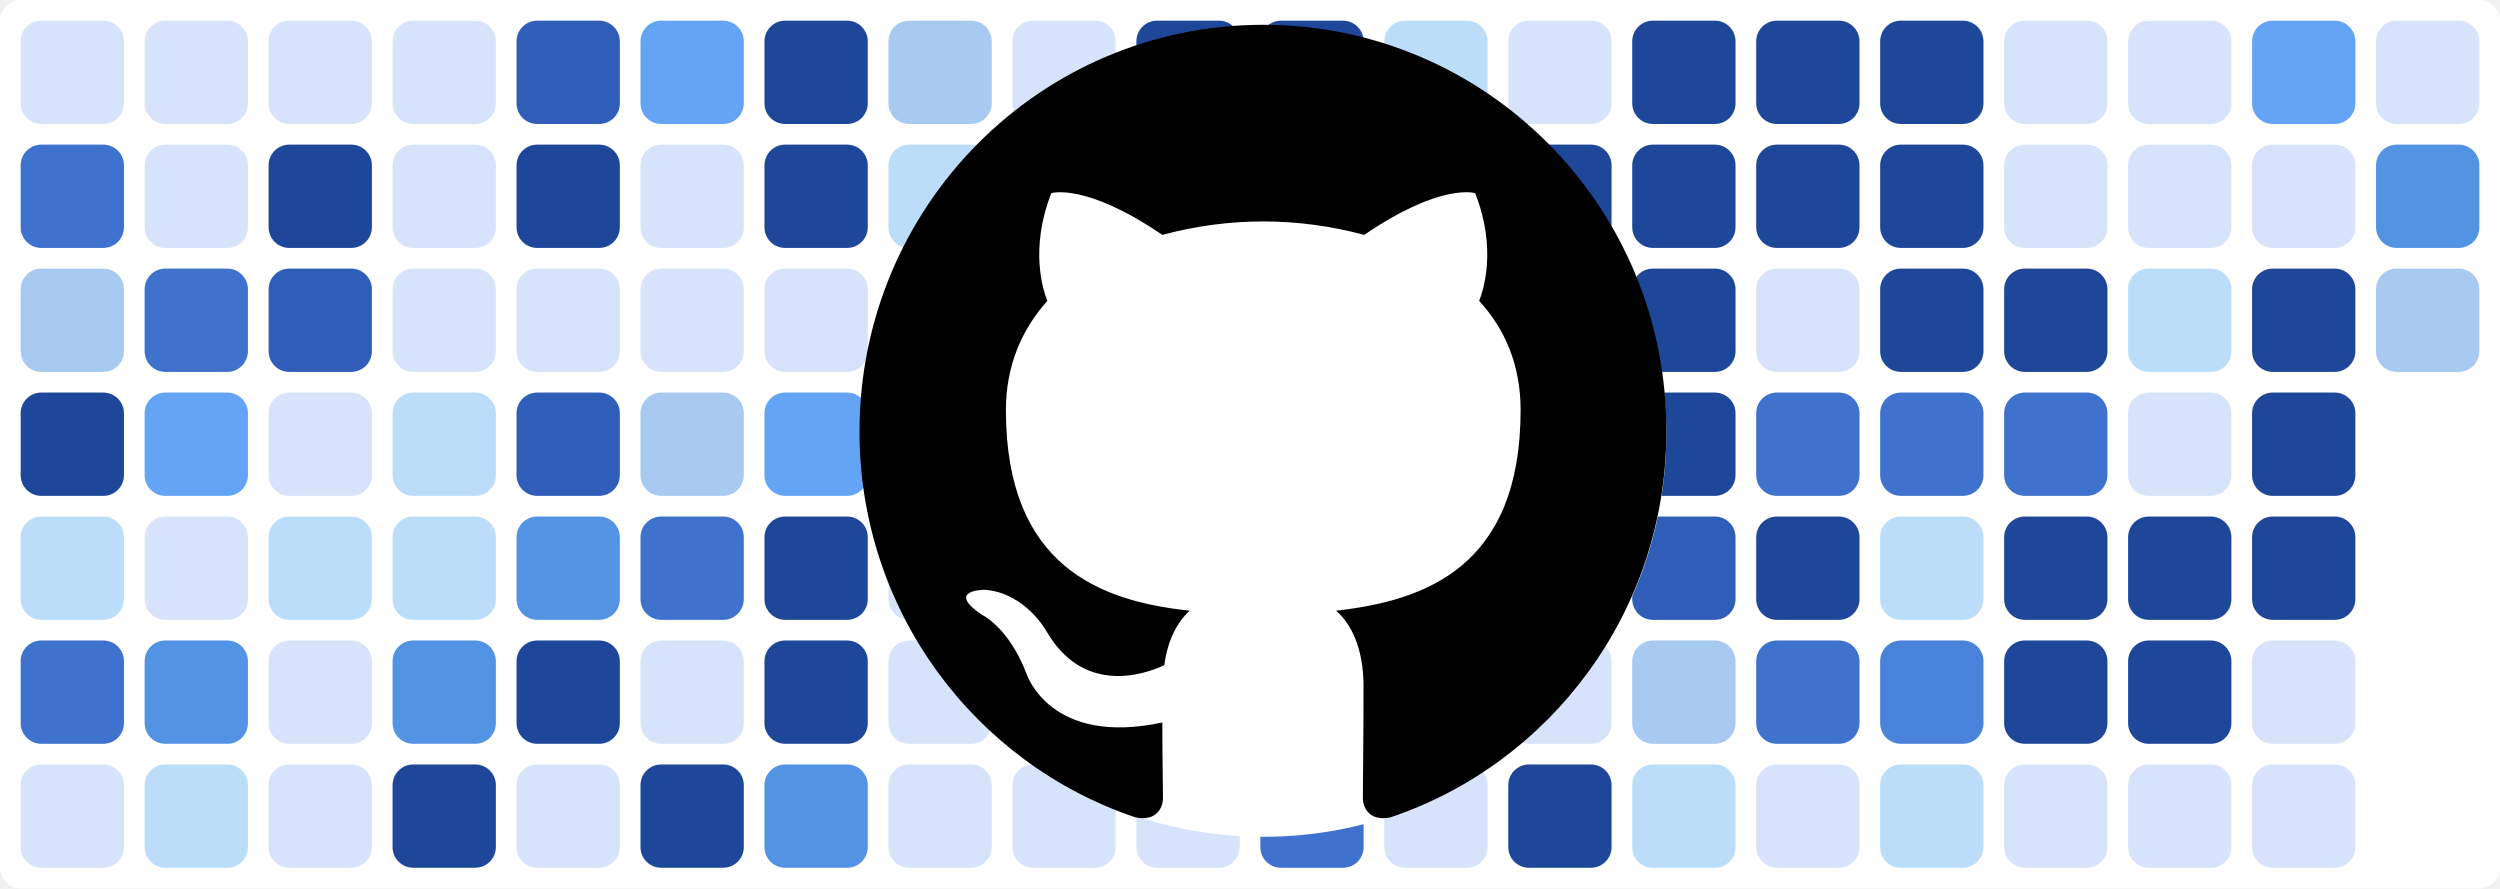
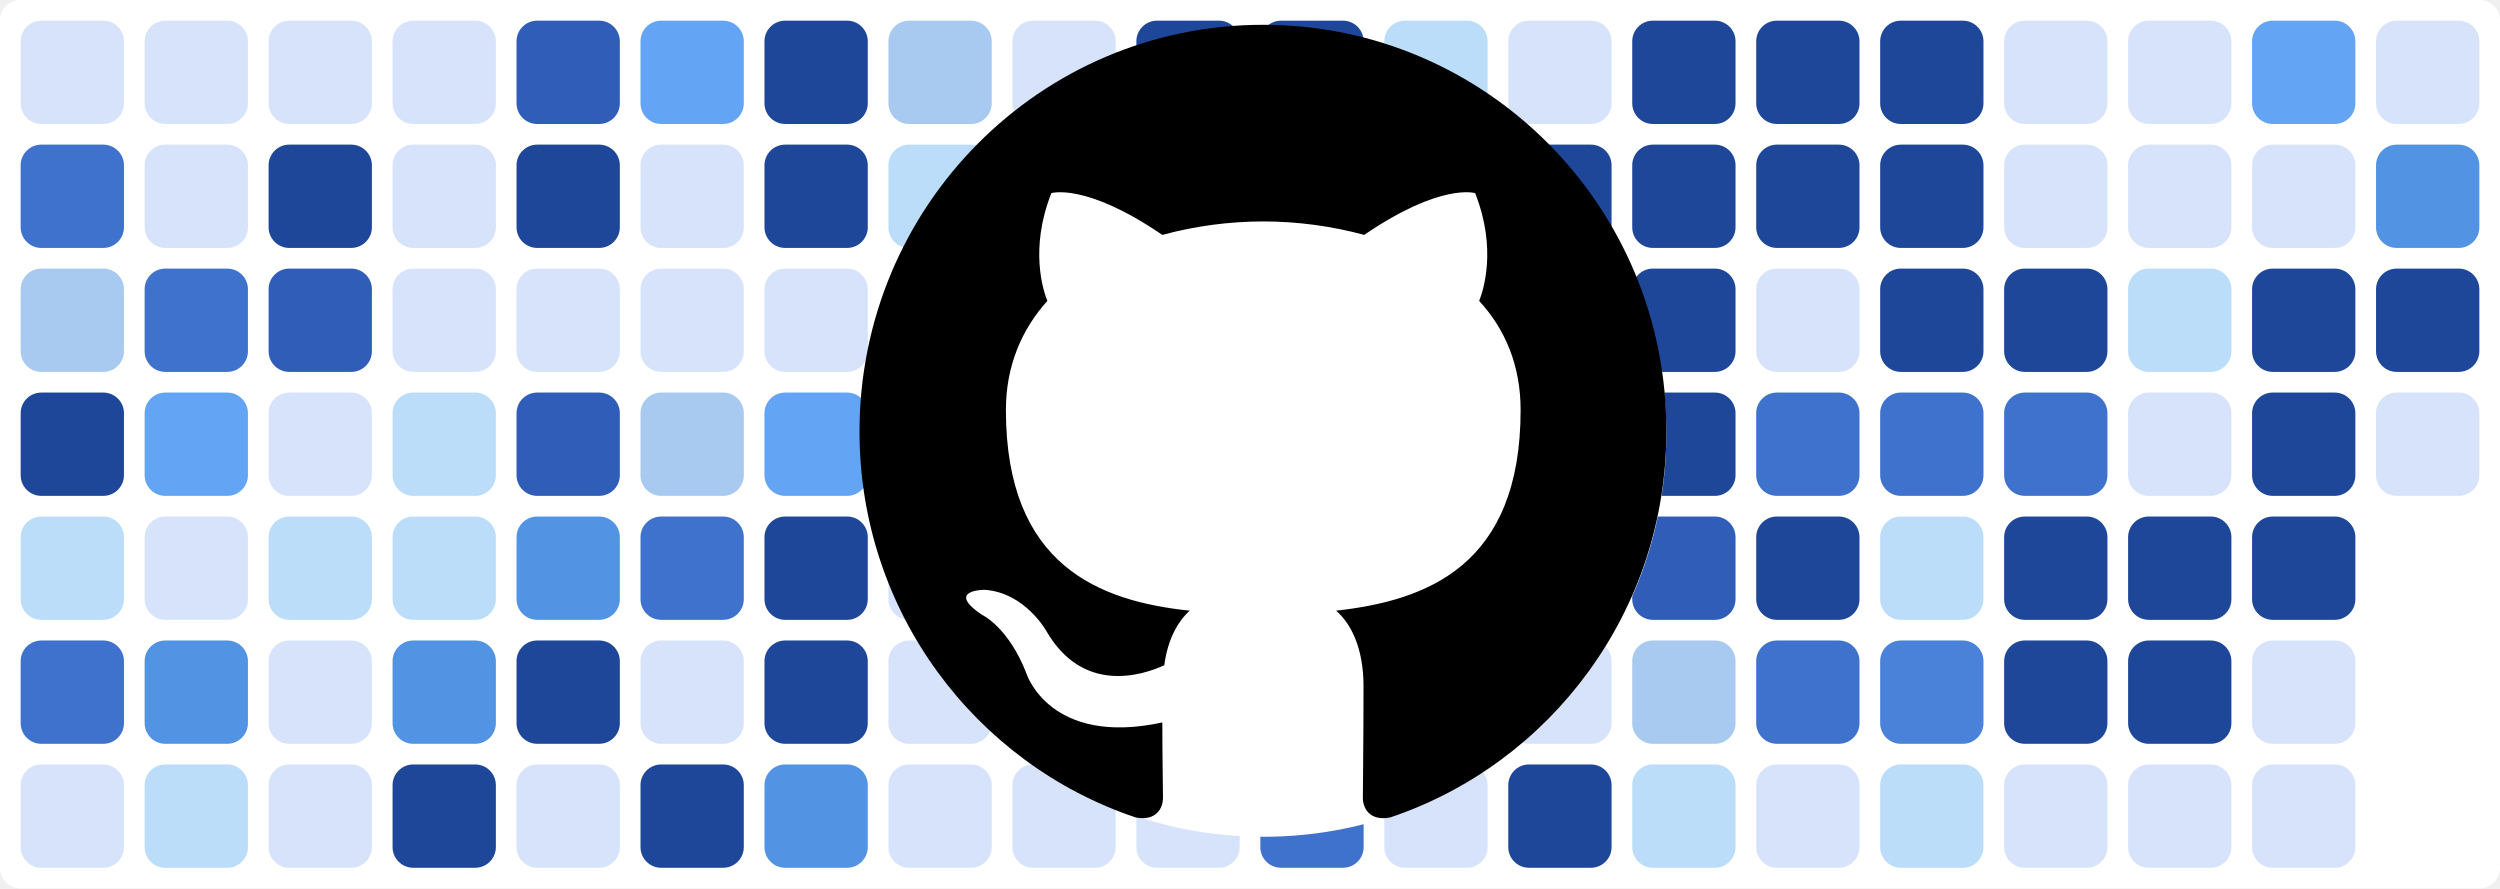
<svg xmlns="http://www.w3.org/2000/svg" baseProfile="tiny" height="100%" version="1.2" viewBox="0,0,242,86" width="100%">
  <defs />
  <rect fill="#ffffff" height="86" rx="2" ry="2" width="242" x="0" y="0" />
  <rect fill="#d7e3fb" height="10" rx="2" ry="2" width="10" x="2" y="2" />
  <rect fill="#3f72cc" height="10" rx="2" ry="2" width="10" x="2" y="14" />
  <rect fill="#a8c9f0" height="10" rx="2" ry="2" width="10" x="2" y="26" />
  <rect fill="#1f4799" height="10" rx="2" ry="2" width="10" x="2" y="38" />
  <rect fill="#bbddf9" height="10" rx="2" ry="2" width="10" x="2" y="50" />
  <rect fill="#3f72cc" height="10" rx="2" ry="2" width="10" x="2" y="62" />
  <rect fill="#d7e3fb" height="10" rx="2" ry="2" width="10" x="2" y="74" />
  <rect fill="#d7e3fb" height="10" rx="2" ry="2" width="10" x="14" y="2" />
  <rect fill="#d7e3fb" height="10" rx="2" ry="2" width="10" x="14" y="14" />
  <rect fill="#3f72cc" height="10" rx="2" ry="2" width="10" x="14" y="26" />
  <rect fill="#63a4f4" height="10" rx="2" ry="2" width="10" x="14" y="38" />
  <rect fill="#d7e3fb" height="10" rx="2" ry="2" width="10" x="14" y="50" />
  <rect fill="#5393e3" height="10" rx="2" ry="2" width="10" x="14" y="62" />
  <rect fill="#bbddf9" height="10" rx="2" ry="2" width="10" x="14" y="74" />
  <rect fill="#d7e3fb" height="10" rx="2" ry="2" width="10" x="26" y="2" />
  <rect fill="#1f4799" height="10" rx="2" ry="2" width="10" x="26" y="14" />
  <rect fill="#2f5db8" height="10" rx="2" ry="2" width="10" x="26" y="26" />
  <rect fill="#d7e3fb" height="10" rx="2" ry="2" width="10" x="26" y="38" />
  <rect fill="#bbddf9" height="10" rx="2" ry="2" width="10" x="26" y="50" />
  <rect fill="#d7e3fb" height="10" rx="2" ry="2" width="10" x="26" y="62" />
  <rect fill="#d7e3fb" height="10" rx="2" ry="2" width="10" x="26" y="74" />
  <rect fill="#d7e3fb" height="10" rx="2" ry="2" width="10" x="38" y="2" />
  <rect fill="#d7e3fb" height="10" rx="2" ry="2" width="10" x="38" y="14" />
  <rect fill="#d7e3fb" height="10" rx="2" ry="2" width="10" x="38" y="26" />
  <rect fill="#bbddf9" height="10" rx="2" ry="2" width="10" x="38" y="38" />
  <rect fill="#bbddf9" height="10" rx="2" ry="2" width="10" x="38" y="50" />
  <rect fill="#5393e3" height="10" rx="2" ry="2" width="10" x="38" y="62" />
  <rect fill="#1f4799" height="10" rx="2" ry="2" width="10" x="38" y="74" />
  <rect fill="#2f5db8" height="10" rx="2" ry="2" width="10" x="50" y="2" />
  <rect fill="#1f4799" height="10" rx="2" ry="2" width="10" x="50" y="14" />
  <rect fill="#d7e3fb" height="10" rx="2" ry="2" width="10" x="50" y="26" />
  <rect fill="#2f5db8" height="10" rx="2" ry="2" width="10" x="50" y="38" />
  <rect fill="#5393e3" height="10" rx="2" ry="2" width="10" x="50" y="50" />
  <rect fill="#1f4799" height="10" rx="2" ry="2" width="10" x="50" y="62" />
  <rect fill="#d7e3fb" height="10" rx="2" ry="2" width="10" x="50" y="74" />
  <rect fill="#63a4f4" height="10" rx="2" ry="2" width="10" x="62" y="2" />
  <rect fill="#d7e3fb" height="10" rx="2" ry="2" width="10" x="62" y="14" />
  <rect fill="#d7e3fb" height="10" rx="2" ry="2" width="10" x="62" y="26" />
  <rect fill="#a8c9f0" height="10" rx="2" ry="2" width="10" x="62" y="38" />
  <rect fill="#3f72cc" height="10" rx="2" ry="2" width="10" x="62" y="50" />
  <rect fill="#d7e3fb" height="10" rx="2" ry="2" width="10" x="62" y="62" />
  <rect fill="#1f4799" height="10" rx="2" ry="2" width="10" x="62" y="74" />
  <rect fill="#1f4799" height="10" rx="2" ry="2" width="10" x="74" y="2" />
  <rect fill="#1f4799" height="10" rx="2" ry="2" width="10" x="74" y="14" />
  <rect fill="#d7e3fb" height="10" rx="2" ry="2" width="10" x="74" y="26" />
  <rect fill="#63a4f4" height="10" rx="2" ry="2" width="10" x="74" y="38" />
  <rect fill="#1f4799" height="10" rx="2" ry="2" width="10" x="74" y="50" />
  <rect fill="#1f4799" height="10" rx="2" ry="2" width="10" x="74" y="62" />
  <rect fill="#5393e3" height="10" rx="2" ry="2" width="10" x="74" y="74" />
  <rect fill="#a8c9f0" height="10" rx="2" ry="2" width="10" x="86" y="2" />
  <rect fill="#bbddf9" height="10" rx="2" ry="2" width="10" x="86" y="14" />
  <rect fill="#3f72cc" height="10" rx="2" ry="2" width="10" x="86" y="26" />
  <rect fill="#bbddf9" height="10" rx="2" ry="2" width="10" x="86" y="38" />
  <rect fill="#d7e3fb" height="10" rx="2" ry="2" width="10" x="86" y="50" />
  <rect fill="#d7e3fb" height="10" rx="2" ry="2" width="10" x="86" y="62" />
  <rect fill="#d7e3fb" height="10" rx="2" ry="2" width="10" x="86" y="74" />
  <rect fill="#d7e3fb" height="10" rx="2" ry="2" width="10" x="98" y="2" />
  <rect fill="#bbddf9" height="10" rx="2" ry="2" width="10" x="98" y="14" />
  <rect fill="#1f4799" height="10" rx="2" ry="2" width="10" x="98" y="26" />
  <rect fill="#1f4799" height="10" rx="2" ry="2" width="10" x="98" y="38" />
  <rect fill="#1f4799" height="10" rx="2" ry="2" width="10" x="98" y="50" />
  <rect fill="#a8c9f0" height="10" rx="2" ry="2" width="10" x="98" y="62" />
  <rect fill="#d7e3fb" height="10" rx="2" ry="2" width="10" x="98" y="74" />
  <rect fill="#1f4799" height="10" rx="2" ry="2" width="10" x="110" y="2" />
  <rect fill="#1f4799" height="10" rx="2" ry="2" width="10" x="110" y="14" />
  <rect fill="#63a4f4" height="10" rx="2" ry="2" width="10" x="110" y="26" />
  <rect fill="#bbddf9" height="10" rx="2" ry="2" width="10" x="110" y="38" />
  <rect fill="#d7e3fb" height="10" rx="2" ry="2" width="10" x="110" y="50" />
  <rect fill="#63a4f4" height="10" rx="2" ry="2" width="10" x="110" y="62" />
  <rect fill="#d7e3fb" height="10" rx="2" ry="2" width="10" x="110" y="74" />
  <rect fill="#1f4799" height="10" rx="2" ry="2" width="10" x="122" y="2" />
  <rect fill="#1f4799" height="10" rx="2" ry="2" width="10" x="122" y="14" />
  <rect fill="#1f4799" height="10" rx="2" ry="2" width="10" x="122" y="26" />
  <rect fill="#1f4799" height="10" rx="2" ry="2" width="10" x="122" y="38" />
  <rect fill="#3f72cc" height="10" rx="2" ry="2" width="10" x="122" y="50" />
  <rect fill="#1f4799" height="10" rx="2" ry="2" width="10" x="122" y="62" />
  <rect fill="#3f72cc" height="10" rx="2" ry="2" width="10" x="122" y="74" />
  <rect fill="#bbddf9" height="10" rx="2" ry="2" width="10" x="134" y="2" />
  <rect fill="#d7e3fb" height="10" rx="2" ry="2" width="10" x="134" y="14" />
  <rect fill="#4a81d9" height="10" rx="2" ry="2" width="10" x="134" y="26" />
  <rect fill="#d7e3fb" height="10" rx="2" ry="2" width="10" x="134" y="38" />
  <rect fill="#bbddf9" height="10" rx="2" ry="2" width="10" x="134" y="50" />
  <rect fill="#5393e3" height="10" rx="2" ry="2" width="10" x="134" y="62" />
  <rect fill="#d7e3fb" height="10" rx="2" ry="2" width="10" x="134" y="74" />
  <rect fill="#d7e3fb" height="10" rx="2" ry="2" width="10" x="146" y="2" />
  <rect fill="#1f4799" height="10" rx="2" ry="2" width="10" x="146" y="14" />
  <rect fill="#1f4799" height="10" rx="2" ry="2" width="10" x="146" y="26" />
  <rect fill="#1f4799" height="10" rx="2" ry="2" width="10" x="146" y="38" />
  <rect fill="#3f72cc" height="10" rx="2" ry="2" width="10" x="146" y="50" />
  <rect fill="#d7e3fb" height="10" rx="2" ry="2" width="10" x="146" y="62" />
  <rect fill="#1f4799" height="10" rx="2" ry="2" width="10" x="146" y="74" />
  <rect fill="#1f4799" height="10" rx="2" ry="2" width="10" x="158" y="2" />
  <rect fill="#1f4799" height="10" rx="2" ry="2" width="10" x="158" y="14" />
  <rect fill="#1f4799" height="10" rx="2" ry="2" width="10" x="158" y="26" />
  <rect fill="#1f4799" height="10" rx="2" ry="2" width="10" x="158" y="38" />
  <rect fill="#2f5db8" height="10" rx="2" ry="2" width="10" x="158" y="50" />
  <rect fill="#a8c9f0" height="10" rx="2" ry="2" width="10" x="158" y="62" />
  <rect fill="#bbddf9" height="10" rx="2" ry="2" width="10" x="158" y="74" />
  <rect fill="#1f4799" height="10" rx="2" ry="2" width="10" x="170" y="2" />
  <rect fill="#1f4799" height="10" rx="2" ry="2" width="10" x="170" y="14" />
  <rect fill="#d7e3fb" height="10" rx="2" ry="2" width="10" x="170" y="26" />
  <rect fill="#3f72cc" height="10" rx="2" ry="2" width="10" x="170" y="38" />
  <rect fill="#1f4799" height="10" rx="2" ry="2" width="10" x="170" y="50" />
  <rect fill="#3f72cc" height="10" rx="2" ry="2" width="10" x="170" y="62" />
  <rect fill="#d7e3fb" height="10" rx="2" ry="2" width="10" x="170" y="74" />
  <rect fill="#1f4799" height="10" rx="2" ry="2" width="10" x="182" y="2" />
  <rect fill="#1f4799" height="10" rx="2" ry="2" width="10" x="182" y="14" />
  <rect fill="#1f4799" height="10" rx="2" ry="2" width="10" x="182" y="26" />
  <rect fill="#3f72cc" height="10" rx="2" ry="2" width="10" x="182" y="38" />
  <rect fill="#bbddf9" height="10" rx="2" ry="2" width="10" x="182" y="50" />
  <rect fill="#4a81d9" height="10" rx="2" ry="2" width="10" x="182" y="62" />
  <rect fill="#bbddf9" height="10" rx="2" ry="2" width="10" x="182" y="74" />
  <rect fill="#d7e3fb" height="10" rx="2" ry="2" width="10" x="194" y="2" />
  <rect fill="#d7e3fb" height="10" rx="2" ry="2" width="10" x="194" y="14" />
  <rect fill="#1f4799" height="10" rx="2" ry="2" width="10" x="194" y="26" />
  <rect fill="#3f72cc" height="10" rx="2" ry="2" width="10" x="194" y="38" />
  <rect fill="#1f4799" height="10" rx="2" ry="2" width="10" x="194" y="50" />
  <rect fill="#1f4799" height="10" rx="2" ry="2" width="10" x="194" y="62" />
  <rect fill="#d7e3fb" height="10" rx="2" ry="2" width="10" x="194" y="74" />
  <rect fill="#d7e3fb" height="10" rx="2" ry="2" width="10" x="206" y="2" />
  <rect fill="#d7e3fb" height="10" rx="2" ry="2" width="10" x="206" y="14" />
  <rect fill="#bbddf9" height="10" rx="2" ry="2" width="10" x="206" y="26" />
  <rect fill="#d7e3fb" height="10" rx="2" ry="2" width="10" x="206" y="38" />
  <rect fill="#1f4799" height="10" rx="2" ry="2" width="10" x="206" y="50" />
  <rect fill="#1f4799" height="10" rx="2" ry="2" width="10" x="206" y="62" />
  <rect fill="#d7e3fb" height="10" rx="2" ry="2" width="10" x="206" y="74" />
  <rect fill="#63a4f4" height="10" rx="2" ry="2" width="10" x="218" y="2" />
  <rect fill="#d7e3fb" height="10" rx="2" ry="2" width="10" x="218" y="14" />
  <rect fill="#1f4799" height="10" rx="2" ry="2" width="10" x="218" y="26" />
  <rect fill="#1f4799" height="10" rx="2" ry="2" width="10" x="218" y="38" />
  <rect fill="#1f4799" height="10" rx="2" ry="2" width="10" x="218" y="50" />
  <rect fill="#d7e3fb" height="10" rx="2" ry="2" width="10" x="218" y="62" />
  <rect fill="#d7e3fb" height="10" rx="2" ry="2" width="10" x="218" y="74" />
  <rect fill="#d7e3fb" height="10" rx="2" ry="2" width="10" x="230" y="2" />
  <rect fill="#5393e3" height="10" rx="2" ry="2" width="10" x="230" y="14" />
-   <rect fill="#a8c9f0" height="10" rx="2" ry="2" width="10" x="230" y="26" />
+   <rect fill="#1f4799" height="10" rx="2" ry="2" width="10" x="230" y="26" />
+   <rect fill="#d7e3fb" height="10" rx="2" ry="2" width="10" x="230" y="38" />
  <circle cx="122.3" cy="42" fill="#ffffff" r="39" />
  <path fill-rule="evenodd" clip-rule="evenodd" transform="scale(0.8, 0.8) translate(104, 3)" d="M48.854 0C21.839 0 0 22 0 49.217c0 21.756 13.993 40.172 33.405 46.69 2.427.49 3.316-1.059 3.316-2.362 0-1.141-.08-5.052-.08-9.127-13.59 2.934-16.42-5.867-16.42-5.867-2.184-5.704-5.42-7.17-5.42-7.17-4.448-3.015.324-3.015.324-3.015 4.934.326 7.523 5.052 7.523 5.052 4.367 7.496 11.404 5.378 14.235 4.074.404-3.178 1.699-5.378 3.074-6.6-10.839-1.141-22.243-5.378-22.243-24.283 0-5.378 1.94-9.778 5.014-13.2-.485-1.222-2.184-6.275.486-13.038 0 0 4.125-1.304 13.426 5.052a46.97 46.97 0 0 1 12.214-1.63c4.125 0 8.33.571 12.213 1.63 9.302-6.356 13.427-5.052 13.427-5.052 2.67 6.763.97 11.816.485 13.038 3.155 3.422 5.015 7.822 5.015 13.2 0 18.905-11.404 23.06-22.324 24.283 1.78 1.548 3.316 4.481 3.316 9.126 0 6.6-.08 11.897-.08 13.526 0 1.304.89 2.853 3.316 2.364 19.412-6.52 33.405-24.935 33.405-46.691C97.707 22 75.788 0 48.854 0z" fill="#000000" />
</svg>
